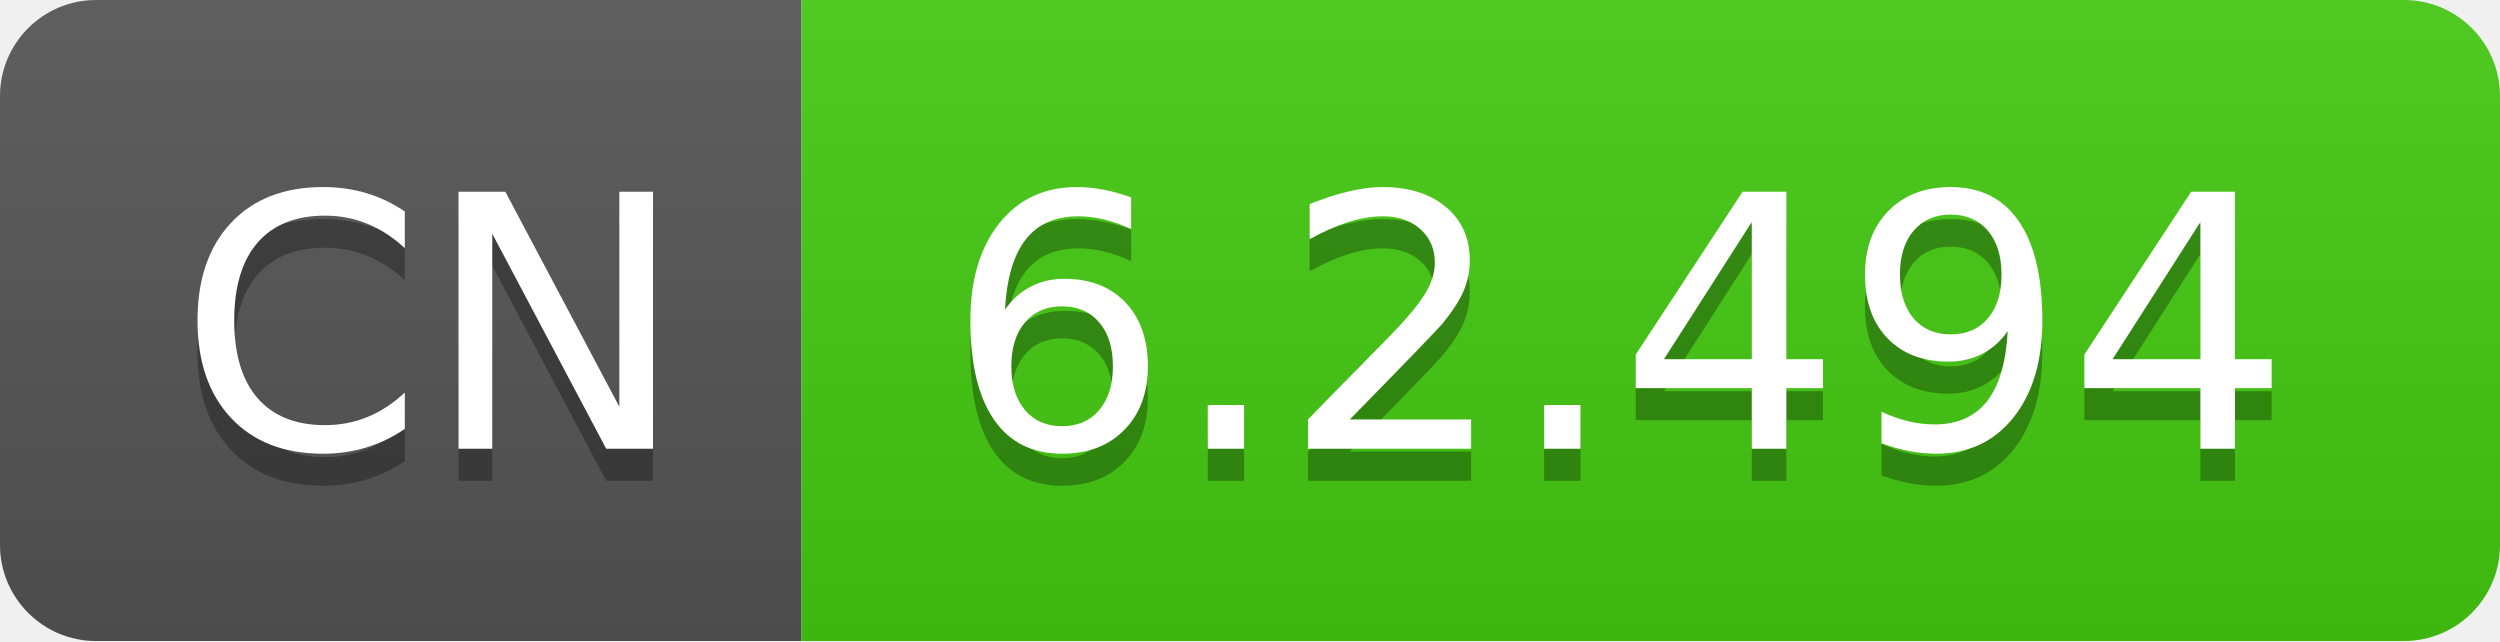
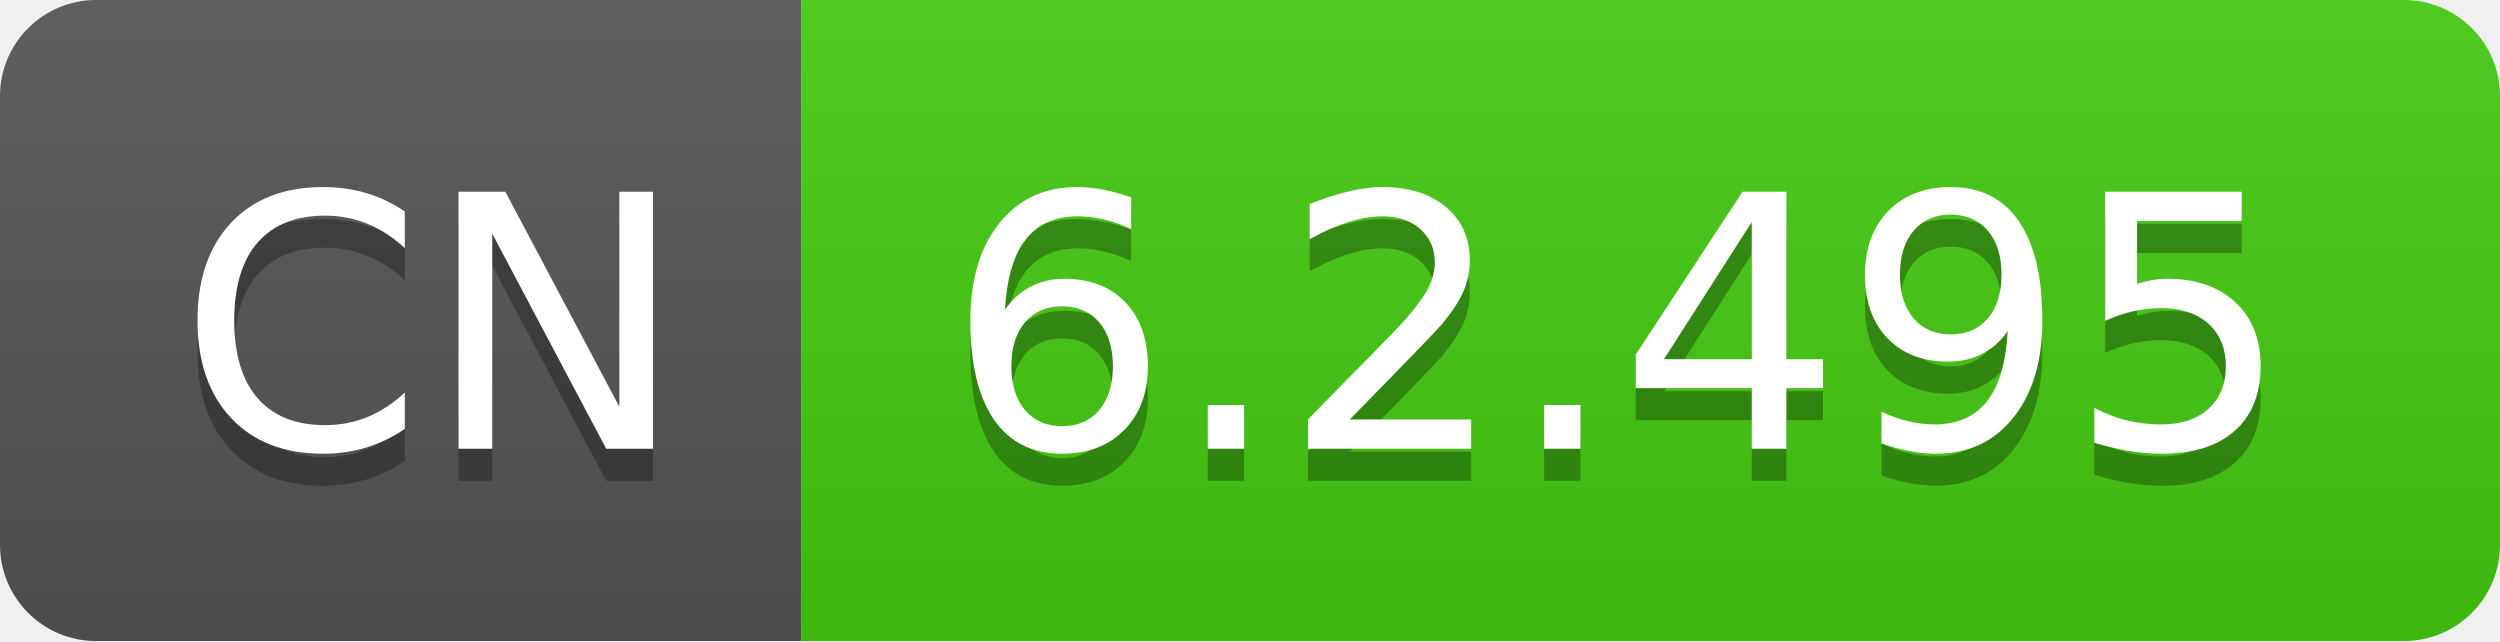
- <svg xmlns="http://www.w3.org/2000/svg" width="78" height="20" role="img" aria-label="CN: 6.2.494">
+ <svg xmlns="http://www.w3.org/2000/svg" width="78" height="20" role="img" aria-label="CN: 6.2.495">
  <linearGradient id="s" x2="0" y2="100%">
    <stop offset="0" stop-color="#bbb" stop-opacity=".1" />
    <stop offset="1" stop-opacity=".1" />
  </linearGradient>
  <clipPath id="r">
    <rect width="78" height="20" rx="3" fill="#fff" />
  </clipPath>
  <g clip-path="url(#r)">
    <rect width="25" height="20" fill="#555" />
    <rect x="25" width="53" height="20" fill="#4c1" />
    <rect width="78" height="20" fill="url(#s)" />
  </g>
  <g fill="#fff" text-anchor="middle" font-family="Verdana,Geneva,DejaVu Sans,sans-serif" text-rendering="geometricPrecision" font-size="110">
    <text aria-hidden="true" x="135" y="150" fill="#010101" fill-opacity=".3" transform="scale(.1)" textLength="150">CN</text>
    <text x="135" y="140" transform="scale(.1)" fill="#fff" textLength="150">CN</text>
-     <text aria-hidden="true" x="505" y="150" fill="#010101" fill-opacity=".3" transform="scale(.1)" textLength="430">6.2.494</text>
-     <text x="505" y="140" transform="scale(.1)" fill="#fff" textLength="430">6.2.494</text>
+     <text aria-hidden="true" x="505" y="150" fill="#010101" fill-opacity=".3" transform="scale(.1)" textLength="430">6.2.495</text>
+     <text x="505" y="140" transform="scale(.1)" fill="#fff" textLength="430">6.2.495</text>
  </g>
</svg>
